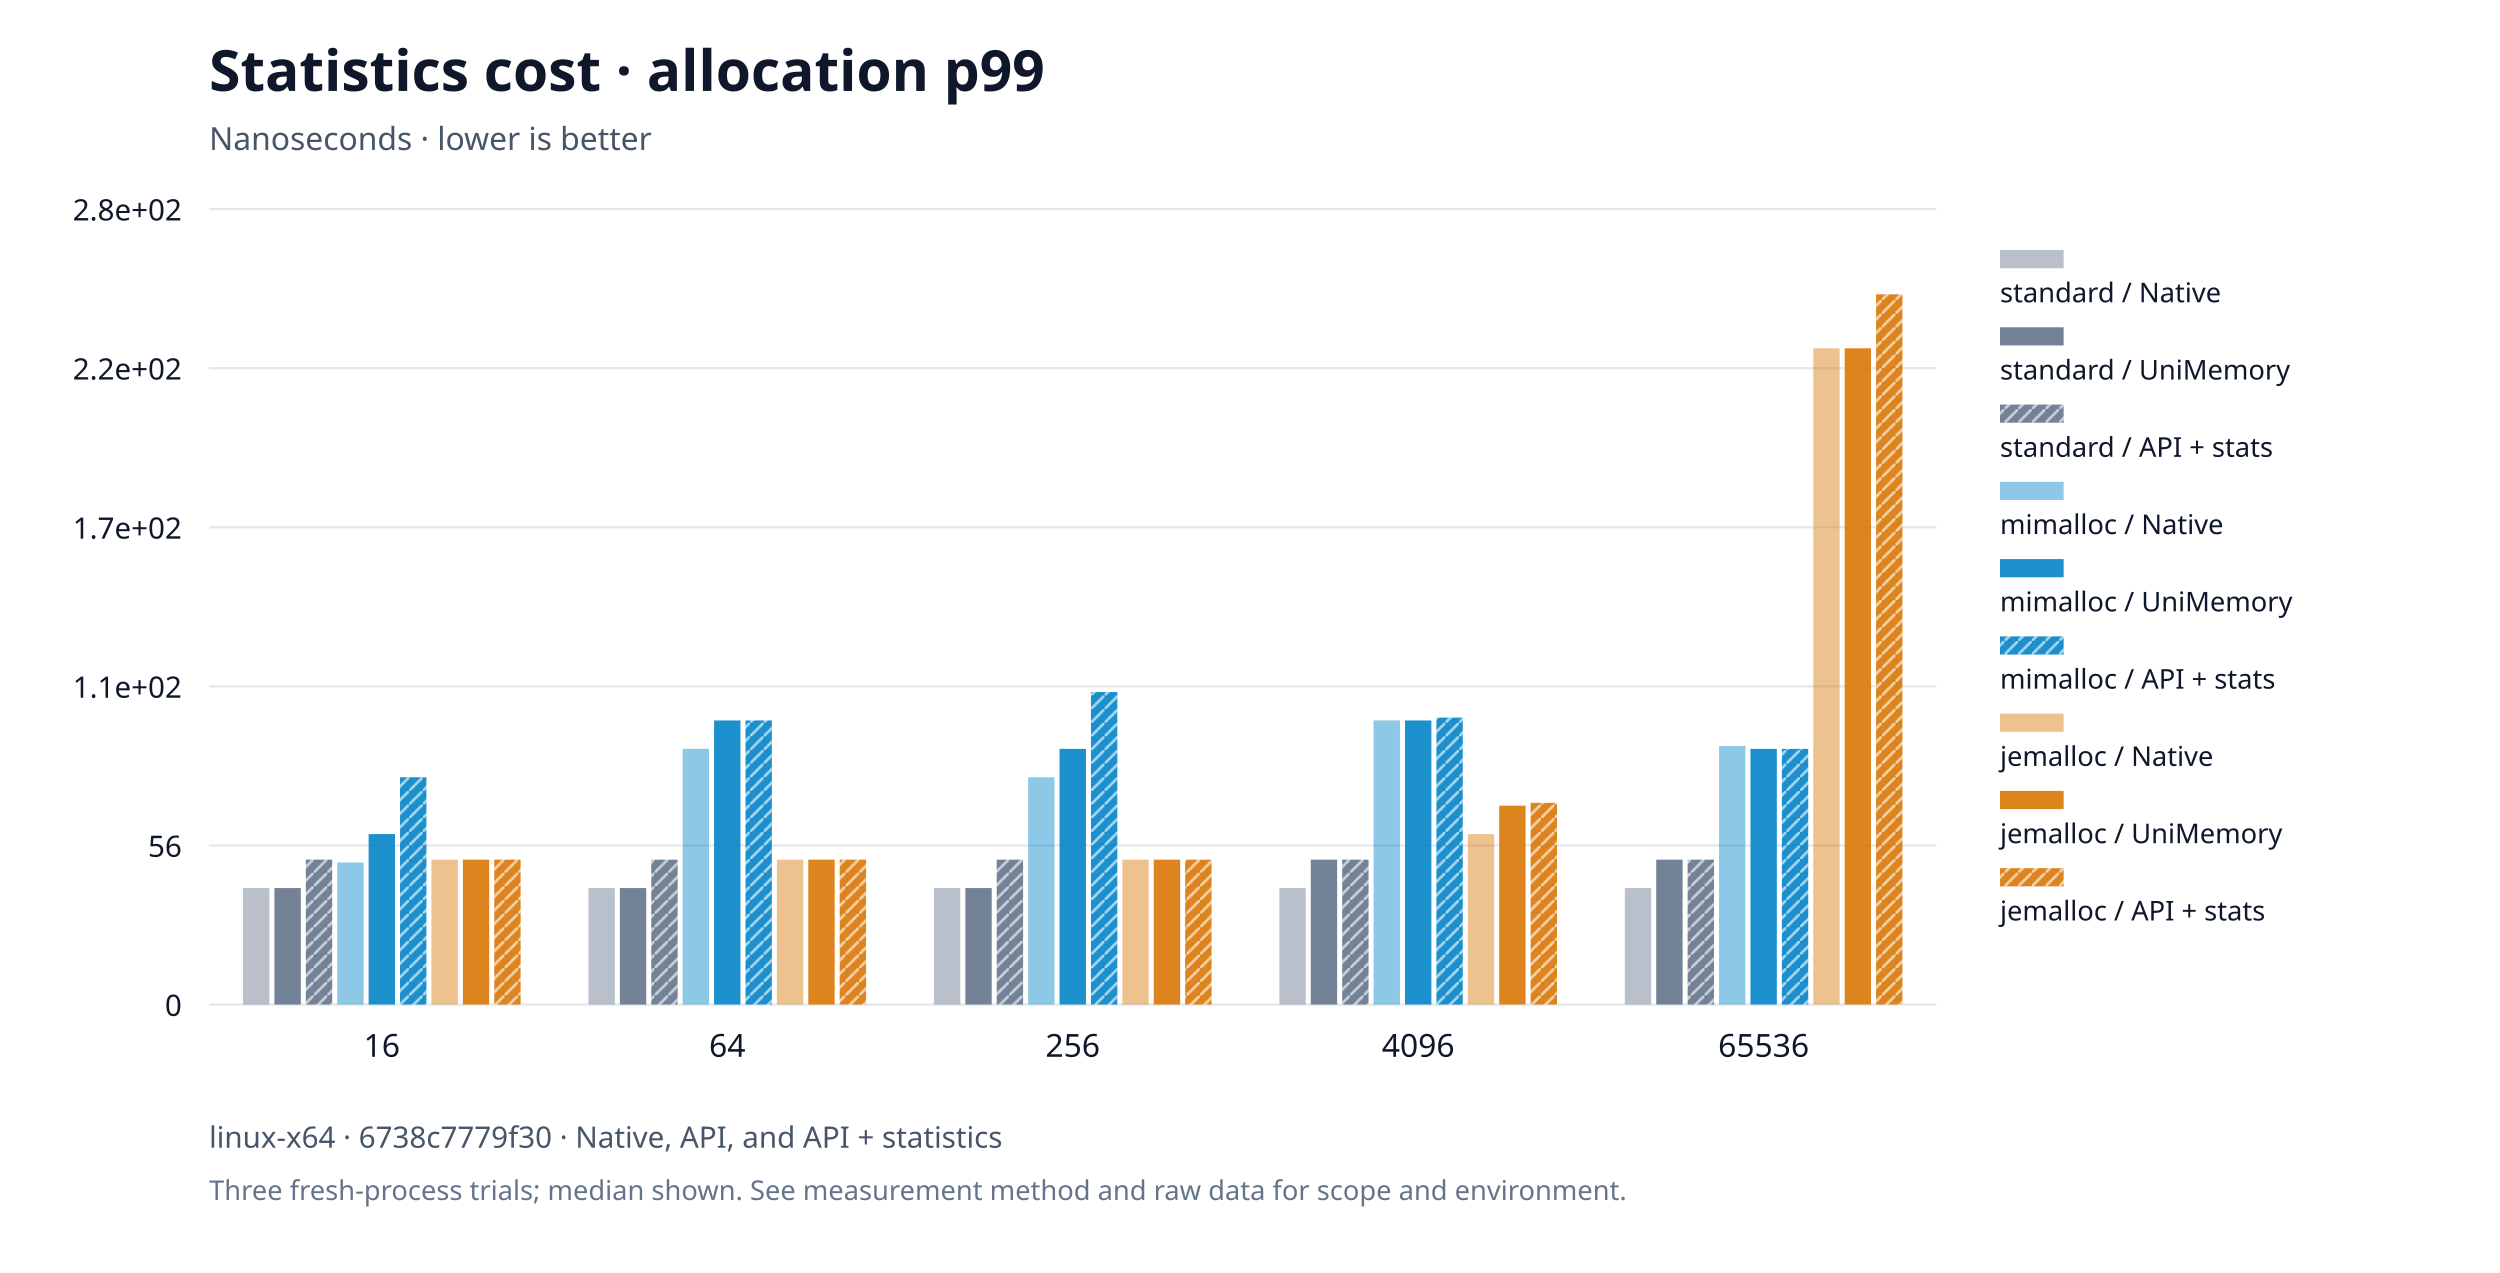
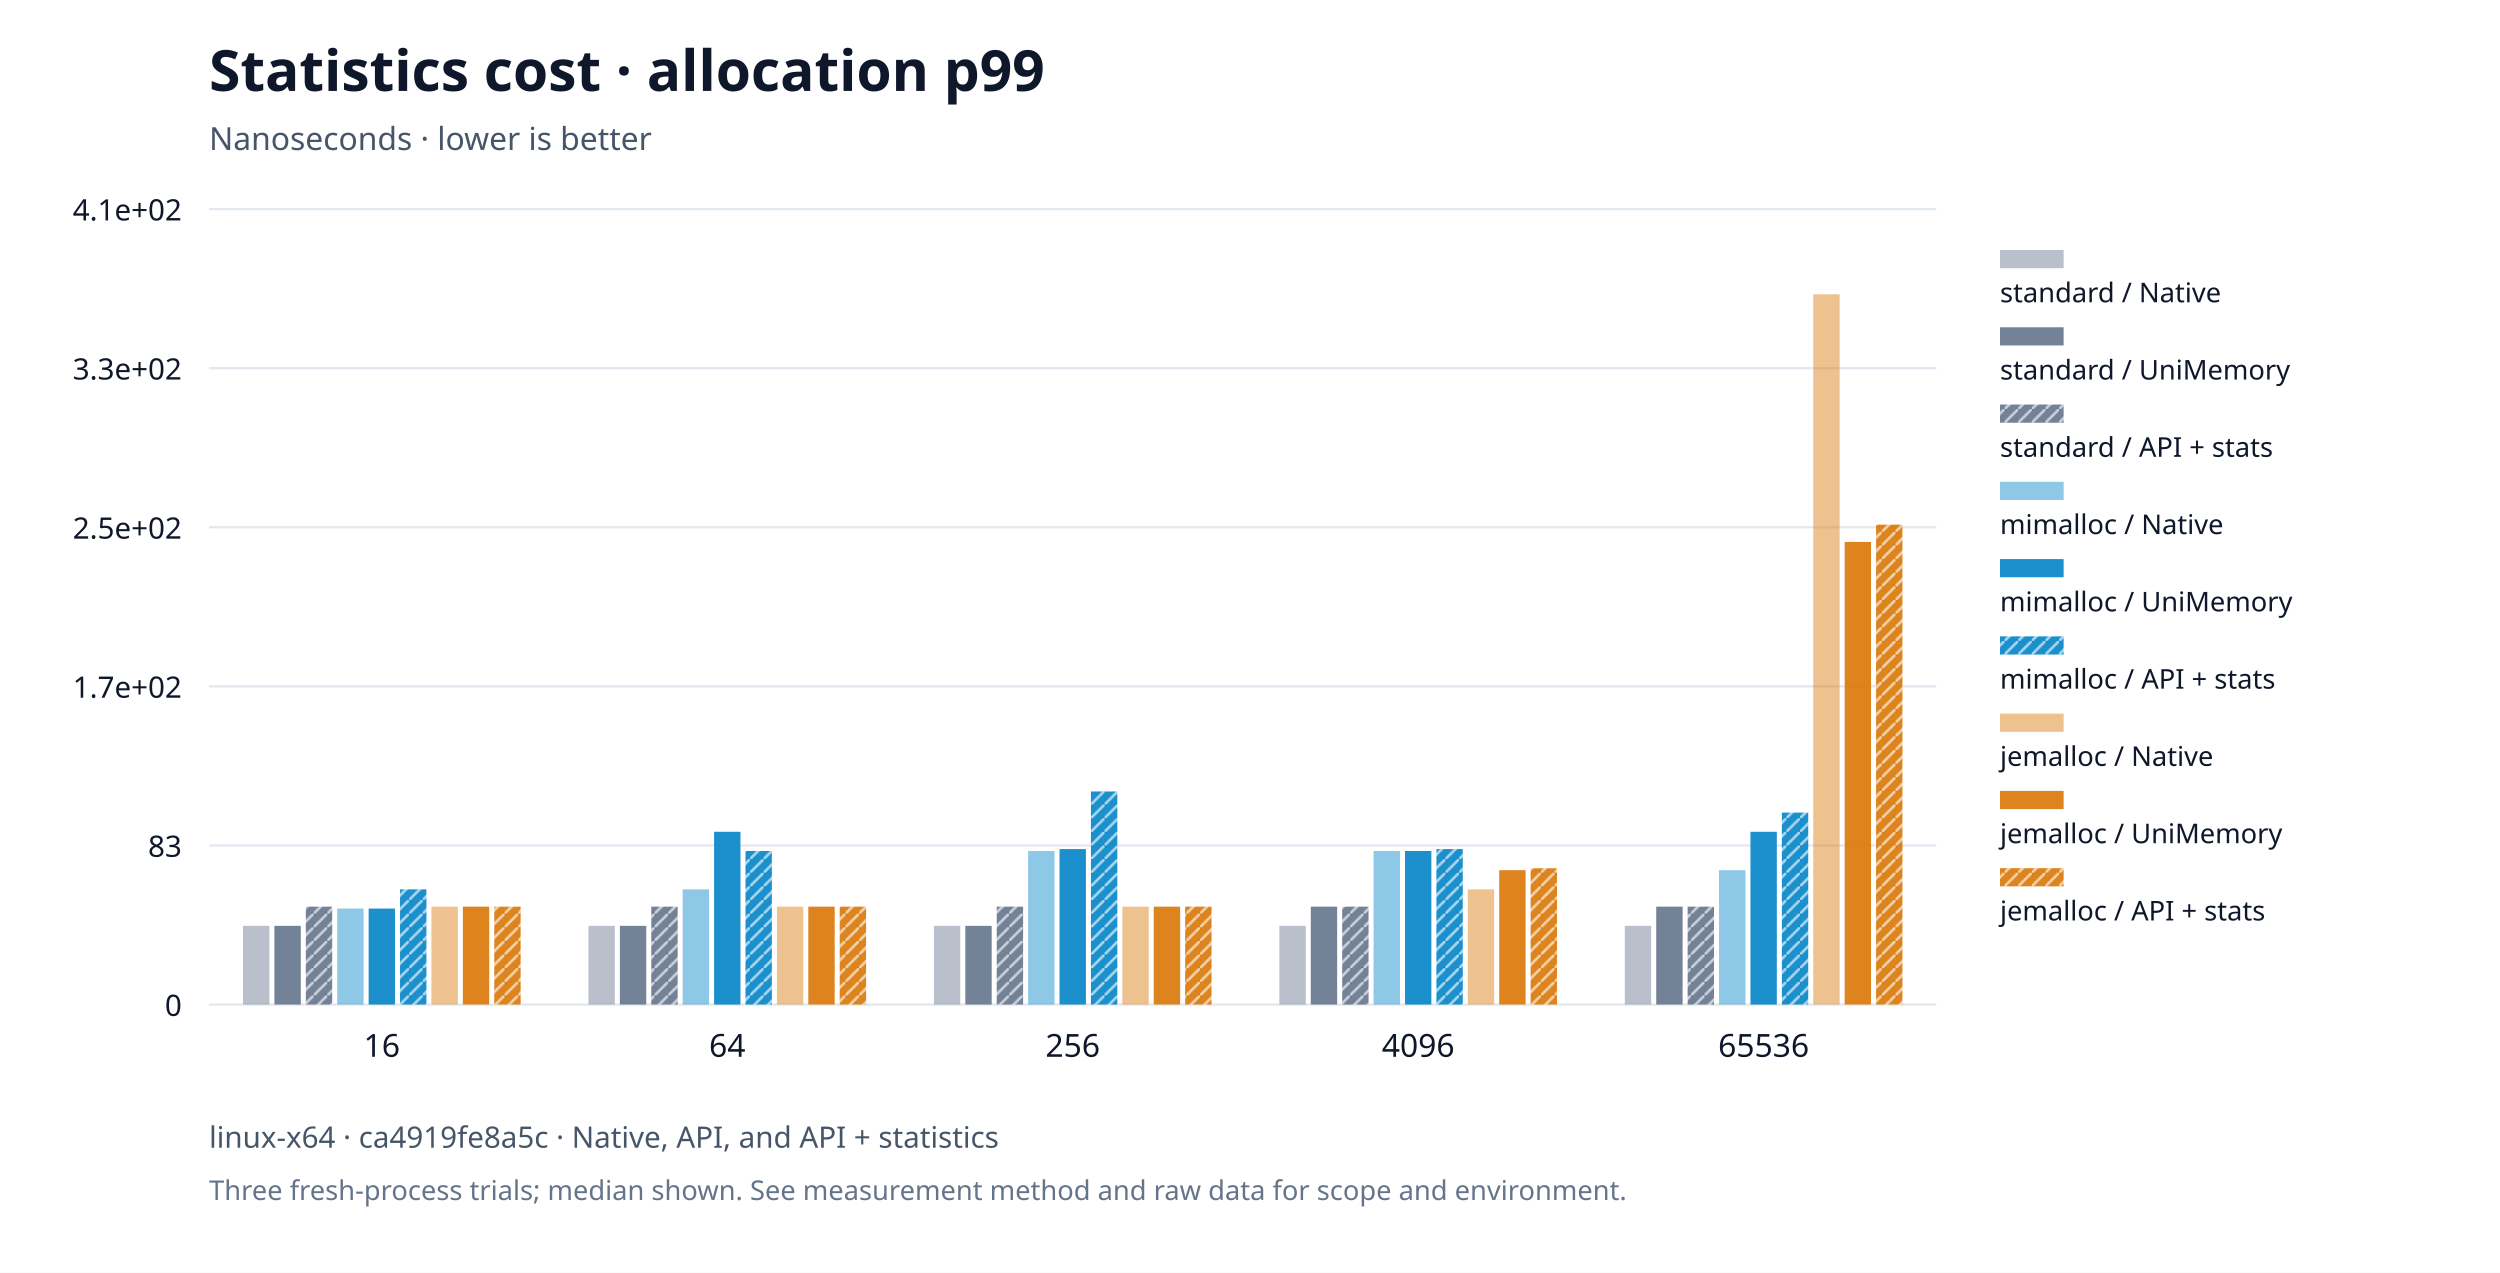
<svg xmlns="http://www.w3.org/2000/svg" viewBox="0 0 1100 560" role="img">
  <rect width="1100" height="560" fill="#ffffff" />
  <g font-family="system-ui,Segoe UI,sans-serif" fill="#0f172a">
    <text x="92" y="40" font-size="25" font-weight="650">Statistics cost · allocation p99</text>
    <text x="92" y="66" font-size="14" fill="#475569">Nanoseconds · lower is better</text>
    <defs>
      <pattern id="standard-basic" width="6" height="6" patternUnits="userSpaceOnUse">
        <rect width="6" height="6" fill="#64748b" />
        <path d="M0,6L6,0" stroke="#ffffff" stroke-opacity="0.6" stroke-width="1.2" />
      </pattern>
      <pattern id="mimalloc-basic" width="6" height="6" patternUnits="userSpaceOnUse">
        <rect width="6" height="6" fill="#0284c7" />
        <path d="M0,6L6,0" stroke="#ffffff" stroke-opacity="0.6" stroke-width="1.2" />
      </pattern>
      <pattern id="jemalloc-basic" width="6" height="6" patternUnits="userSpaceOnUse">
        <rect width="6" height="6" fill="#d97706" />
        <path d="M0,6L6,0" stroke="#ffffff" stroke-opacity="0.6" stroke-width="1.2" />
      </pattern>
    </defs>
    <path d="M92,442.0h760" stroke="#e2e8f0" />
    <text x="80" y="447.0" text-anchor="end" font-size="13">0</text>
    <path d="M92,372.0h760" stroke="#e2e8f0" />
-     <text x="80" y="377.0" text-anchor="end" font-size="13">56</text>
+     <text x="80" y="377.0" text-anchor="end" font-size="13">83</text>
    <path d="M92,302.0h760" stroke="#e2e8f0" />
-     <text x="80" y="307.0" text-anchor="end" font-size="13">1.1e+02</text>
+     <text x="80" y="307.0" text-anchor="end" font-size="13">1.7e+02</text>
    <path d="M92,232.0h760" stroke="#e2e8f0" />
-     <text x="80" y="237.0" text-anchor="end" font-size="13">1.7e+02</text>
+     <text x="80" y="237.0" text-anchor="end" font-size="13">2.5e+02</text>
    <path d="M92,162.0h760" stroke="#e2e8f0" />
-     <text x="80" y="167.0" text-anchor="end" font-size="13">2.2e+02</text>
+     <text x="80" y="167.0" text-anchor="end" font-size="13">3.3e+02</text>
    <path d="M92,92.0h760" stroke="#e2e8f0" />
-     <text x="80" y="97.0" text-anchor="end" font-size="13">2.8e+02</text>
+     <text x="80" y="97.0" text-anchor="end" font-size="13">4.1e+02</text>
    <text x="168.0" y="465" text-anchor="middle" font-size="14">16</text>
    <text x="320.0" y="465" text-anchor="middle" font-size="14">64</text>
    <text x="472.0" y="465" text-anchor="middle" font-size="14">256</text>
    <text x="624.0" y="465" text-anchor="middle" font-size="14">4096</text>
    <text x="776.0" y="465" text-anchor="middle" font-size="14">65536</text>
-     <rect data-path="native" x="106.924" y="390.75" width="11.607" height="51.25" fill="#64748b" opacity="0.45" />
-     <rect data-path="native" x="258.924" y="390.75" width="11.607" height="51.25" fill="#64748b" opacity="0.45" />
-     <rect data-path="native" x="410.924" y="390.75" width="11.607" height="51.25" fill="#64748b" opacity="0.45" />
-     <rect data-path="native" x="562.924" y="390.75" width="11.607" height="51.25" fill="#64748b" opacity="0.45" />
-     <rect data-path="native" x="714.924" y="390.75" width="11.607" height="51.25" fill="#64748b" opacity="0.45" />
+     <rect data-path="native" x="106.924" y="407.372" width="11.607" height="34.628" fill="#64748b" opacity="0.45" />
+     <rect data-path="native" x="258.924" y="407.372" width="11.607" height="34.628" fill="#64748b" opacity="0.45" />
+     <rect data-path="native" x="410.924" y="407.372" width="11.607" height="34.628" fill="#64748b" opacity="0.45" />
+     <rect data-path="native" x="562.924" y="407.372" width="11.607" height="34.628" fill="#64748b" opacity="0.45" />
+     <rect data-path="native" x="714.924" y="407.372" width="11.607" height="34.628" fill="#64748b" opacity="0.45" />
    <rect data-path="native" x="880" y="110" width="28" height="8" fill="#64748b" opacity="0.45" />
    <text x="880" y="133" font-size="12">standard / Native</text>
-     <rect data-path="disabled" x="120.742" y="390.75" width="11.607" height="51.25" fill="#64748b" opacity="0.9" />
-     <rect data-path="disabled" x="272.742" y="390.75" width="11.607" height="51.25" fill="#64748b" opacity="0.9" />
-     <rect data-path="disabled" x="424.742" y="390.75" width="11.607" height="51.25" fill="#64748b" opacity="0.9" />
-     <rect data-path="disabled" x="576.742" y="378.25" width="11.607" height="63.75" fill="#64748b" opacity="0.9" />
-     <rect data-path="disabled" x="728.742" y="378.25" width="11.607" height="63.75" fill="#64748b" opacity="0.9" />
+     <rect data-path="disabled" x="120.742" y="407.372" width="11.607" height="34.628" fill="#64748b" opacity="0.9" />
+     <rect data-path="disabled" x="272.742" y="407.372" width="11.607" height="34.628" fill="#64748b" opacity="0.9" />
+     <rect data-path="disabled" x="424.742" y="407.372" width="11.607" height="34.628" fill="#64748b" opacity="0.9" />
+     <rect data-path="disabled" x="576.742" y="398.926" width="11.607" height="43.074" fill="#64748b" opacity="0.9" />
+     <rect data-path="disabled" x="728.742" y="398.926" width="11.607" height="43.074" fill="#64748b" opacity="0.9" />
    <rect data-path="disabled" x="880" y="144" width="28" height="8" fill="#64748b" opacity="0.9" />
    <text x="880" y="167" font-size="12">standard / UniMemory</text>
-     <rect data-path="basic" x="134.56" y="378.25" width="11.607" height="63.75" fill="url(#standard-basic)" opacity="0.9" />
-     <rect data-path="basic" x="286.56" y="378.25" width="11.607" height="63.75" fill="url(#standard-basic)" opacity="0.9" />
-     <rect data-path="basic" x="438.56" y="378.25" width="11.607" height="63.75" fill="url(#standard-basic)" opacity="0.9" />
-     <rect data-path="basic" x="590.56" y="378.25" width="11.607" height="63.75" fill="url(#standard-basic)" opacity="0.9" />
-     <rect data-path="basic" x="742.56" y="378.25" width="11.607" height="63.75" fill="url(#standard-basic)" opacity="0.9" />
+     <rect data-path="basic" x="134.56" y="398.926" width="11.607" height="43.074" fill="url(#standard-basic)" opacity="0.9" />
+     <rect data-path="basic" x="286.56" y="398.926" width="11.607" height="43.074" fill="url(#standard-basic)" opacity="0.9" />
+     <rect data-path="basic" x="438.56" y="398.926" width="11.607" height="43.074" fill="url(#standard-basic)" opacity="0.9" />
+     <rect data-path="basic" x="590.56" y="398.926" width="11.607" height="43.074" fill="url(#standard-basic)" opacity="0.9" />
+     <rect data-path="basic" x="742.56" y="398.926" width="11.607" height="43.074" fill="url(#standard-basic)" opacity="0.9" />
    <rect data-path="basic" x="880" y="178" width="28" height="8" fill="url(#standard-basic)" opacity="0.9" />
    <text x="880" y="201" font-size="12">standard / API + stats</text>
-     <rect data-path="native" x="148.378" y="379.5" width="11.607" height="62.5" fill="#0284c7" opacity="0.45" />
-     <rect data-path="native" x="300.378" y="329.5" width="11.607" height="112.5" fill="#0284c7" opacity="0.45" />
-     <rect data-path="native" x="452.378" y="342.0" width="11.607" height="100.0" fill="#0284c7" opacity="0.45" />
-     <rect data-path="native" x="604.378" y="317.0" width="11.607" height="125.0" fill="#0284c7" opacity="0.45" />
-     <rect data-path="native" x="756.378" y="328.25" width="11.607" height="113.75" fill="#0284c7" opacity="0.45" />
+     <rect data-path="native" x="148.378" y="399.77" width="11.607" height="42.23" fill="#0284c7" opacity="0.45" />
+     <rect data-path="native" x="300.378" y="391.324" width="11.607" height="50.676" fill="#0284c7" opacity="0.45" />
+     <rect data-path="native" x="452.378" y="374.432" width="11.607" height="67.568" fill="#0284c7" opacity="0.45" />
+     <rect data-path="native" x="604.378" y="374.432" width="11.607" height="67.568" fill="#0284c7" opacity="0.45" />
+     <rect data-path="native" x="756.378" y="382.878" width="11.607" height="59.122" fill="#0284c7" opacity="0.45" />
    <rect data-path="native" x="880" y="212" width="28" height="8" fill="#0284c7" opacity="0.45" />
    <text x="880" y="235" font-size="12">mimalloc / Native</text>
-     <rect data-path="disabled" x="162.196" y="367.0" width="11.607" height="75.0" fill="#0284c7" opacity="0.9" />
-     <rect data-path="disabled" x="314.196" y="317.0" width="11.607" height="125.0" fill="#0284c7" opacity="0.9" />
-     <rect data-path="disabled" x="466.196" y="329.5" width="11.607" height="112.5" fill="#0284c7" opacity="0.9" />
-     <rect data-path="disabled" x="618.196" y="317.0" width="11.607" height="125.0" fill="#0284c7" opacity="0.9" />
-     <rect data-path="disabled" x="770.196" y="329.5" width="11.607" height="112.5" fill="#0284c7" opacity="0.9" />
+     <rect data-path="disabled" x="162.196" y="399.77" width="11.607" height="42.23" fill="#0284c7" opacity="0.9" />
+     <rect data-path="disabled" x="314.196" y="365.986" width="11.607" height="76.014" fill="#0284c7" opacity="0.9" />
+     <rect data-path="disabled" x="466.196" y="373.588" width="11.607" height="68.412" fill="#0284c7" opacity="0.9" />
+     <rect data-path="disabled" x="618.196" y="374.432" width="11.607" height="67.568" fill="#0284c7" opacity="0.9" />
+     <rect data-path="disabled" x="770.196" y="365.986" width="11.607" height="76.014" fill="#0284c7" opacity="0.9" />
    <rect data-path="disabled" x="880" y="246" width="28" height="8" fill="#0284c7" opacity="0.9" />
    <text x="880" y="269" font-size="12">mimalloc / UniMemory</text>
-     <rect data-path="basic" x="176.015" y="342.0" width="11.607" height="100.0" fill="url(#mimalloc-basic)" opacity="0.9" />
-     <rect data-path="basic" x="328.015" y="317.0" width="11.607" height="125.0" fill="url(#mimalloc-basic)" opacity="0.9" />
-     <rect data-path="basic" x="480.015" y="304.5" width="11.607" height="137.5" fill="url(#mimalloc-basic)" opacity="0.9" />
-     <rect data-path="basic" x="632.015" y="315.75" width="11.607" height="126.25" fill="url(#mimalloc-basic)" opacity="0.9" />
-     <rect data-path="basic" x="784.015" y="329.5" width="11.607" height="112.5" fill="url(#mimalloc-basic)" opacity="0.9" />
+     <rect data-path="basic" x="176.015" y="391.324" width="11.607" height="50.676" fill="url(#mimalloc-basic)" opacity="0.9" />
+     <rect data-path="basic" x="328.015" y="374.432" width="11.607" height="67.568" fill="url(#mimalloc-basic)" opacity="0.9" />
+     <rect data-path="basic" x="480.015" y="348.25" width="11.607" height="93.75" fill="url(#mimalloc-basic)" opacity="0.9" />
+     <rect data-path="basic" x="632.015" y="373.588" width="11.607" height="68.412" fill="url(#mimalloc-basic)" opacity="0.9" />
+     <rect data-path="basic" x="784.015" y="357.541" width="11.607" height="84.459" fill="url(#mimalloc-basic)" opacity="0.9" />
    <rect data-path="basic" x="880" y="280" width="28" height="8" fill="url(#mimalloc-basic)" opacity="0.9" />
    <text x="880" y="303" font-size="12">mimalloc / API + stats</text>
-     <rect data-path="native" x="189.833" y="378.25" width="11.607" height="63.75" fill="#d97706" opacity="0.45" />
-     <rect data-path="native" x="341.833" y="378.25" width="11.607" height="63.75" fill="#d97706" opacity="0.45" />
-     <rect data-path="native" x="493.833" y="378.25" width="11.607" height="63.75" fill="#d97706" opacity="0.45" />
-     <rect data-path="native" x="645.833" y="367.0" width="11.607" height="75.0" fill="#d97706" opacity="0.45" />
-     <rect data-path="native" x="797.833" y="153.25" width="11.607" height="288.75" fill="#d97706" opacity="0.45" />
+     <rect data-path="native" x="189.833" y="398.926" width="11.607" height="43.074" fill="#d97706" opacity="0.45" />
+     <rect data-path="native" x="341.833" y="398.926" width="11.607" height="43.074" fill="#d97706" opacity="0.45" />
+     <rect data-path="native" x="493.833" y="398.926" width="11.607" height="43.074" fill="#d97706" opacity="0.45" />
+     <rect data-path="native" x="645.833" y="391.324" width="11.607" height="50.676" fill="#d97706" opacity="0.45" />
+     <rect data-path="native" x="797.833" y="129.5" width="11.607" height="312.5" fill="#d97706" opacity="0.45" />
    <rect data-path="native" x="880" y="314" width="28" height="8" fill="#d97706" opacity="0.45" />
    <text x="880" y="337" font-size="12">jemalloc / Native</text>
-     <rect data-path="disabled" x="203.651" y="378.25" width="11.607" height="63.75" fill="#d97706" opacity="0.9" />
-     <rect data-path="disabled" x="355.651" y="378.25" width="11.607" height="63.75" fill="#d97706" opacity="0.9" />
-     <rect data-path="disabled" x="507.651" y="378.25" width="11.607" height="63.75" fill="#d97706" opacity="0.9" />
-     <rect data-path="disabled" x="659.651" y="354.5" width="11.607" height="87.5" fill="#d97706" opacity="0.9" />
-     <rect data-path="disabled" x="811.651" y="153.25" width="11.607" height="288.75" fill="#d97706" opacity="0.9" />
+     <rect data-path="disabled" x="203.651" y="398.926" width="11.607" height="43.074" fill="#d97706" opacity="0.9" />
+     <rect data-path="disabled" x="355.651" y="398.926" width="11.607" height="43.074" fill="#d97706" opacity="0.9" />
+     <rect data-path="disabled" x="507.651" y="398.926" width="11.607" height="43.074" fill="#d97706" opacity="0.9" />
+     <rect data-path="disabled" x="659.651" y="382.878" width="11.607" height="59.122" fill="#d97706" opacity="0.9" />
+     <rect data-path="disabled" x="811.651" y="238.453" width="11.607" height="203.547" fill="#d97706" opacity="0.9" />
    <rect data-path="disabled" x="880" y="348" width="28" height="8" fill="#d97706" opacity="0.9" />
    <text x="880" y="371" font-size="12">jemalloc / UniMemory</text>
-     <rect data-path="basic" x="217.469" y="378.25" width="11.607" height="63.75" fill="url(#jemalloc-basic)" opacity="0.9" />
-     <rect data-path="basic" x="369.469" y="378.25" width="11.607" height="63.75" fill="url(#jemalloc-basic)" opacity="0.9" />
-     <rect data-path="basic" x="521.469" y="378.25" width="11.607" height="63.75" fill="url(#jemalloc-basic)" opacity="0.9" />
-     <rect data-path="basic" x="673.469" y="353.25" width="11.607" height="88.75" fill="url(#jemalloc-basic)" opacity="0.9" />
-     <rect data-path="basic" x="825.469" y="129.5" width="11.607" height="312.5" fill="url(#jemalloc-basic)" opacity="0.9" />
+     <rect data-path="basic" x="217.469" y="398.926" width="11.607" height="43.074" fill="url(#jemalloc-basic)" opacity="0.9" />
+     <rect data-path="basic" x="369.469" y="398.926" width="11.607" height="43.074" fill="url(#jemalloc-basic)" opacity="0.9" />
+     <rect data-path="basic" x="521.469" y="398.926" width="11.607" height="43.074" fill="url(#jemalloc-basic)" opacity="0.9" />
+     <rect data-path="basic" x="673.469" y="382.034" width="11.607" height="59.966" fill="url(#jemalloc-basic)" opacity="0.9" />
+     <rect data-path="basic" x="825.469" y="230.851" width="11.607" height="211.149" fill="url(#jemalloc-basic)" opacity="0.9" />
    <rect data-path="basic" x="880" y="382" width="28" height="8" fill="url(#jemalloc-basic)" opacity="0.9" />
    <text x="880" y="405" font-size="12">jemalloc / API + stats</text>
-     <text x="92" y="505" font-size="13" fill="#475569">linux-x64 · 6738c7779f30 · Native, API, and API + statistics</text>
+     <text x="92" y="505" font-size="13" fill="#475569">linux-x64 · ca4919fe8a5c · Native, API, and API + statistics</text>
    <text x="92" y="528" font-size="12" fill="#64748b">Three fresh-process trials; median shown. See measurement method and raw data for scope and environment.</text>
  </g>
</svg>
